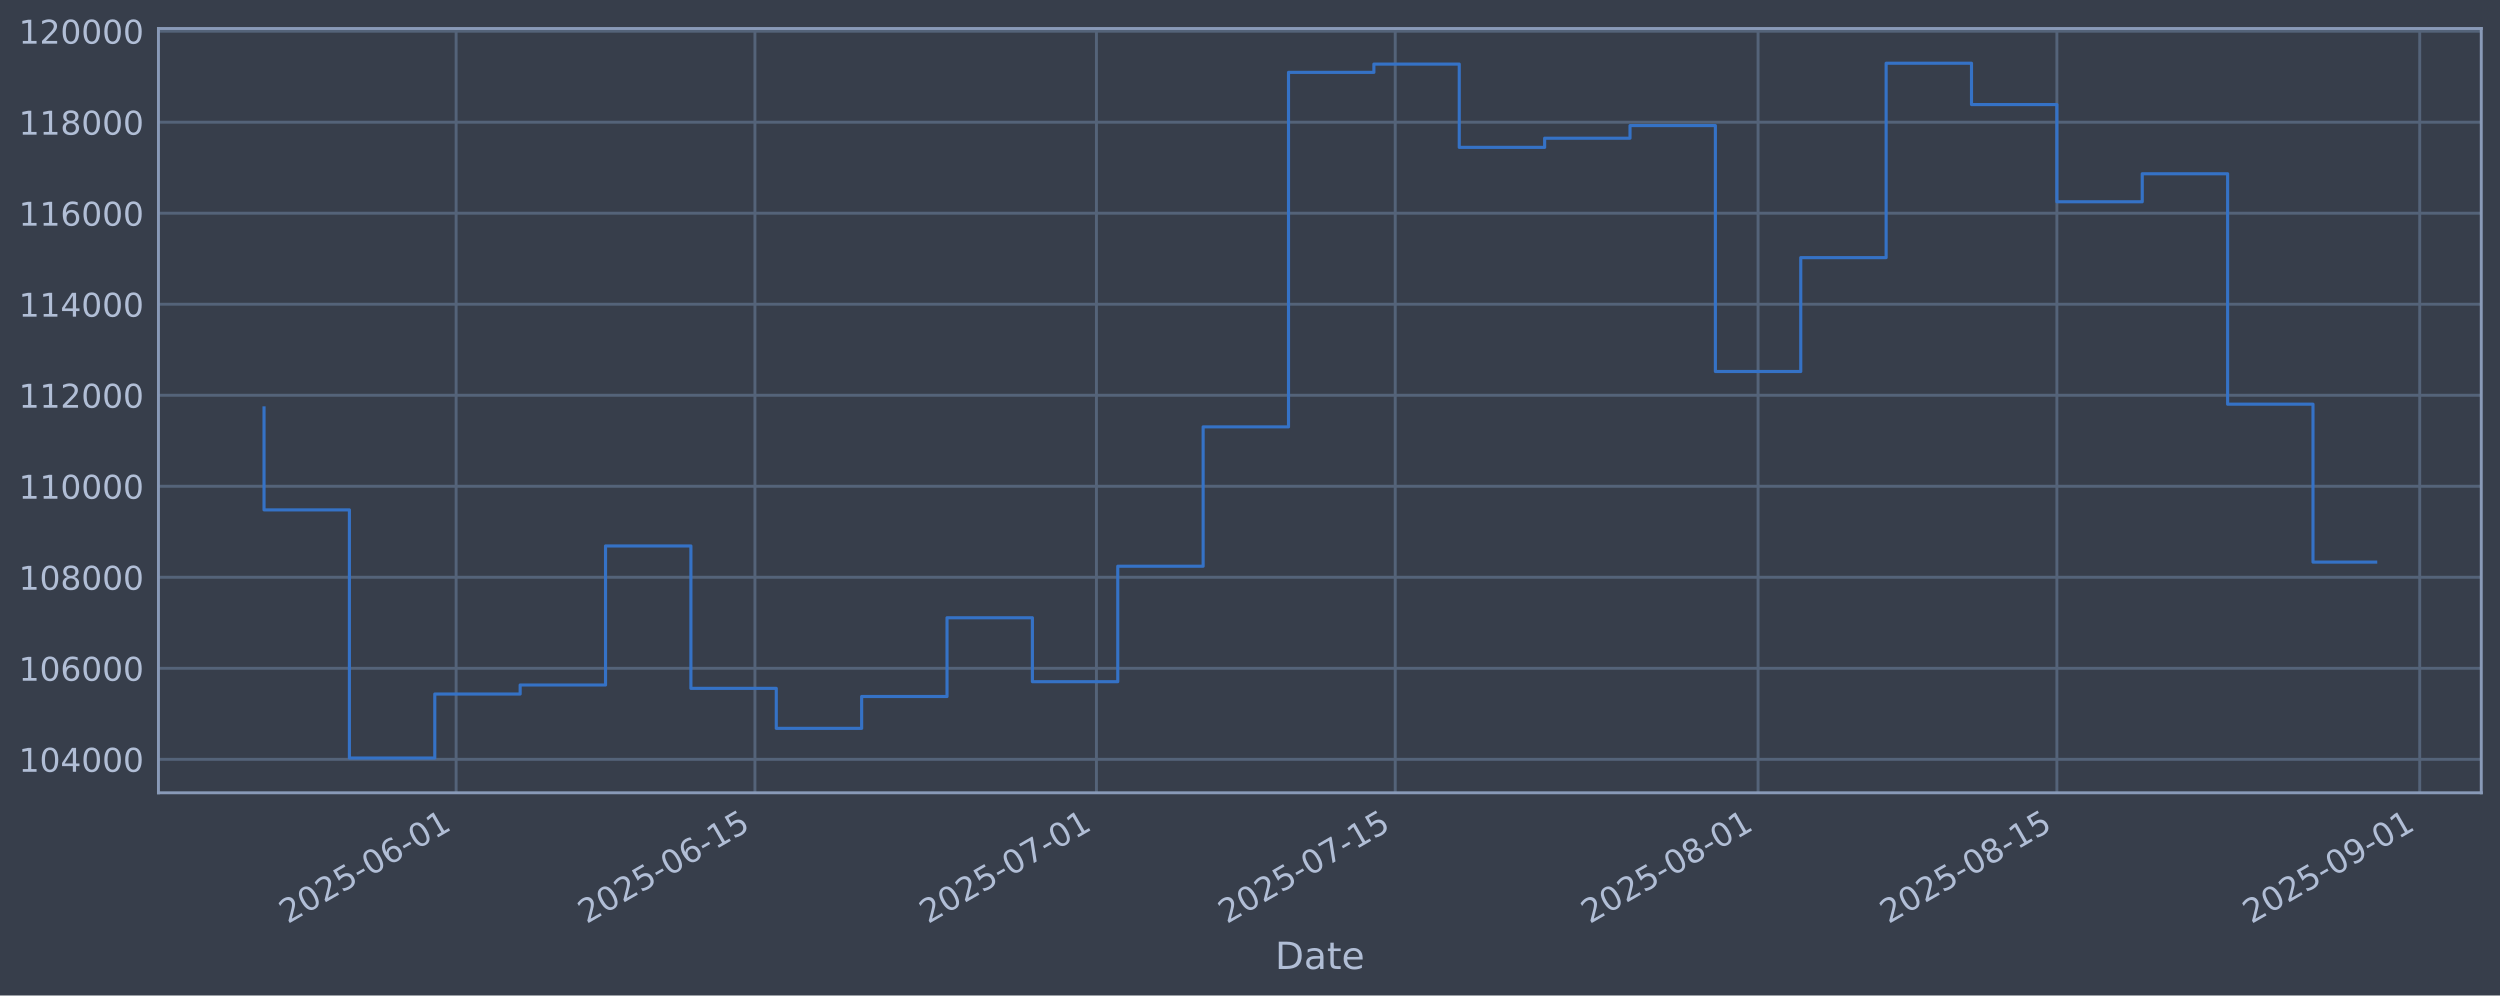
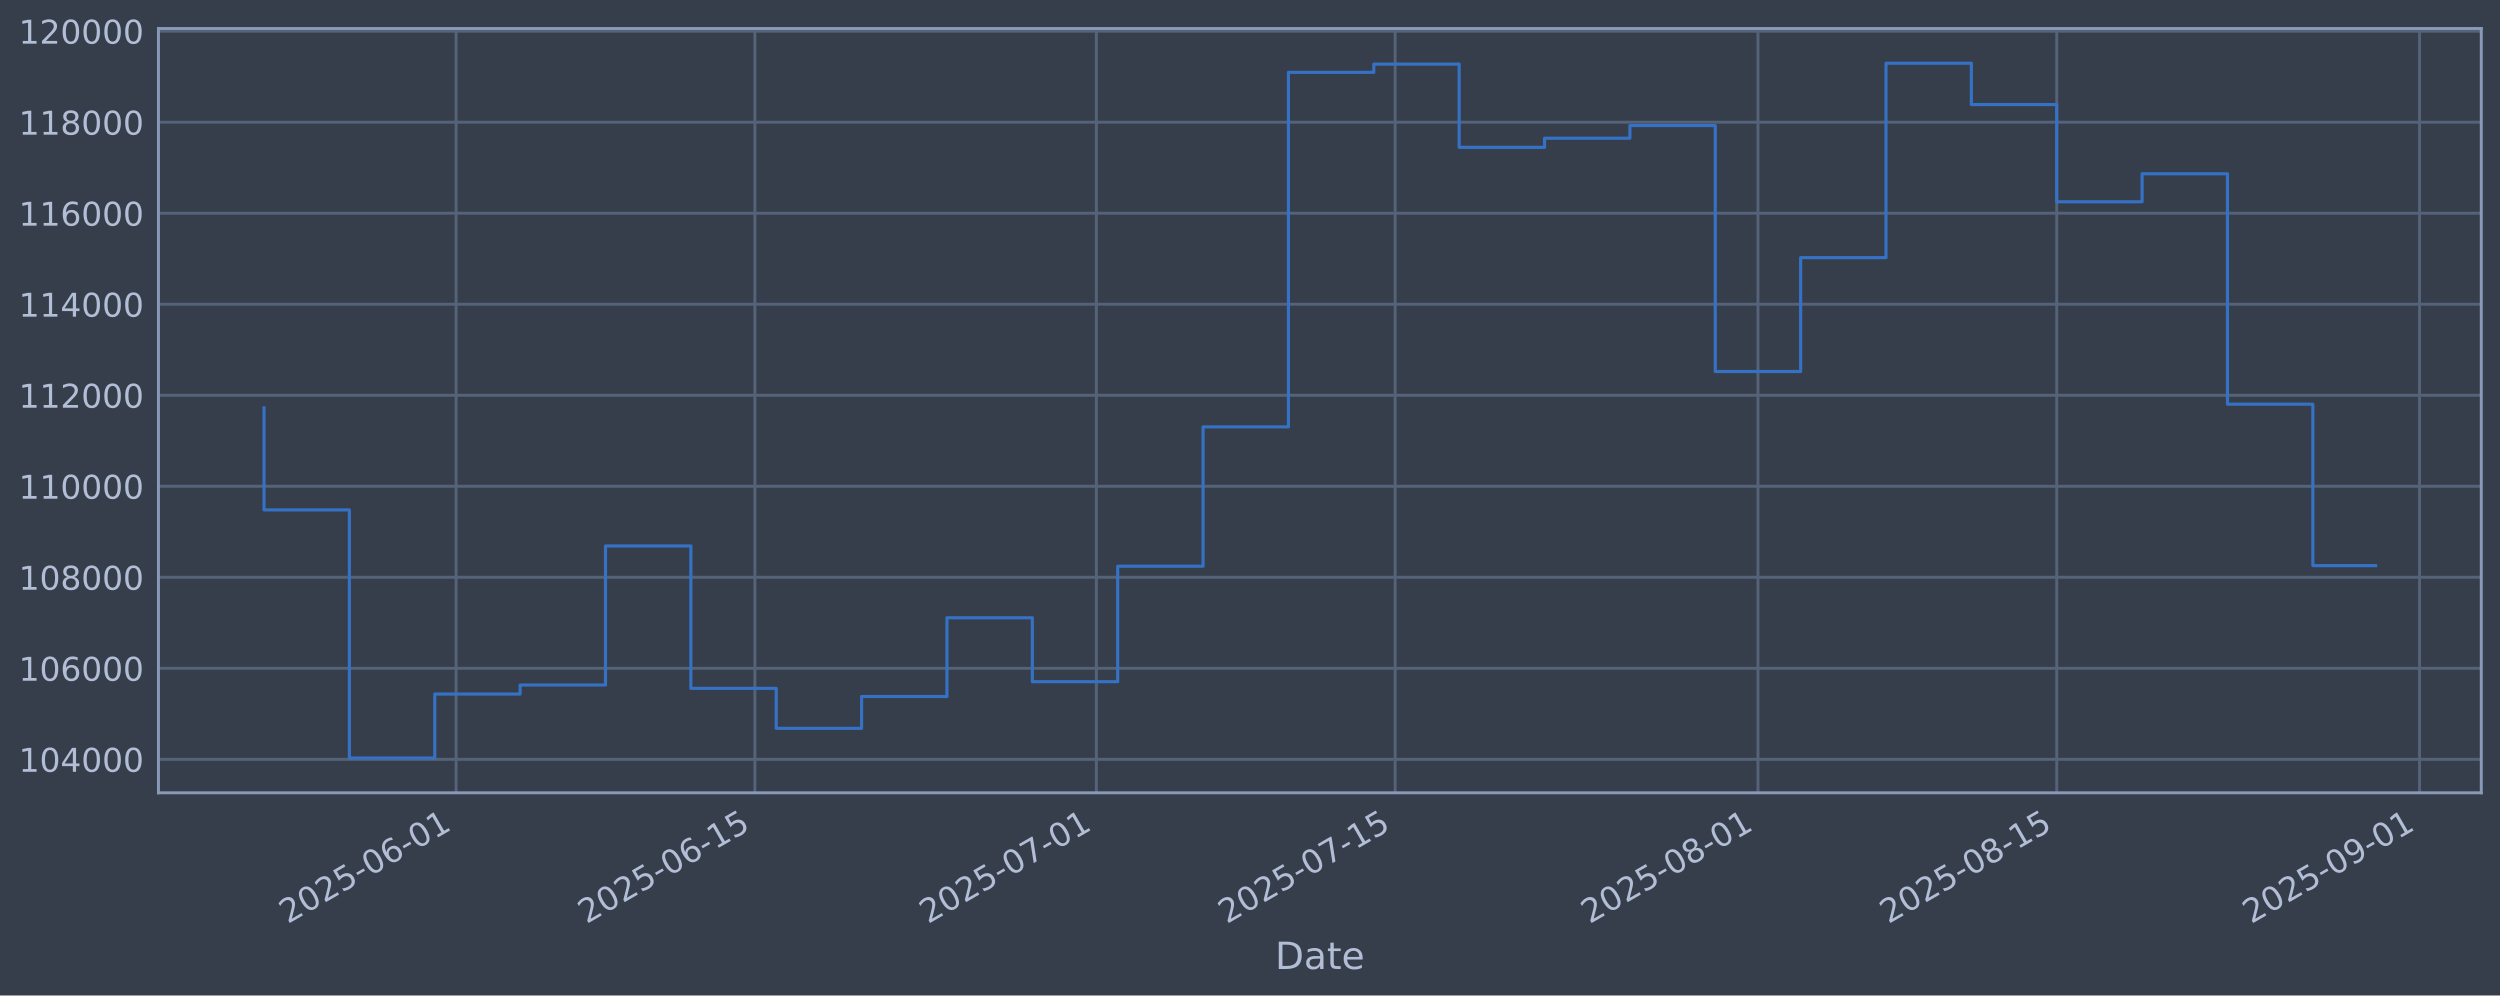
<svg xmlns="http://www.w3.org/2000/svg" xmlns:xlink="http://www.w3.org/1999/xlink" width="960.9pt" height="382.628pt" viewBox="0 0 960.9 382.628" version="1.1">
  <defs>
    <style type="text/css">*{stroke-linejoin: round; stroke-linecap: butt}</style>
  </defs>
  <g id="figure_1">
    <g id="patch_1">
      <path d="M 0 382.628  L 960.9 382.628  L 960.9 0  L 0 0  z " style="fill: #373e4b" />
    </g>
    <g id="axes_1">
      <g id="patch_2">
        <path d="M 60.901 304.718  L 953.701 304.718  L 953.701 10.958  L 60.901 10.958  z " style="fill: #373e4b" />
      </g>
      <g id="matplotlib.axis_1">
        <g id="xtick_1">
          <g id="line2d_1">
-             <path d="M 175.314 304.718  L 175.314 10.958  " clip-path="url(#p12270b063d)" style="fill: none; stroke: #546379; stroke-width: 1.12; stroke-linecap: square" />
+             <path d="M 175.308 304.718  L 175.308 10.958  " clip-path="url(#pd49a9b4495)" style="fill: none; stroke: #546379; stroke-width: 1.12; stroke-linecap: square" />
          </g>
          <g id="line2d_2" />
          <g id="text_1">
-             <g style="fill: #b1bed6" transform="translate(110.5888 355.2226) rotate(-30) scale(0.126 -0.126)">
+             <g style="fill: #b1bed6" transform="translate(110.583 355.2226) rotate(-30) scale(0.126 -0.126)">
              <defs>
                <path id="DejaVuSans-32" d="M 1228 531  L 3431 531  L 3431 0  L 469 0  L 469 531  Q 828 903 1448 1529  Q 2069 2156 2228 2338  Q 2531 2678 2651 2914  Q 2772 3150 2772 3378  Q 2772 3750 2511 3984  Q 2250 4219 1831 4219  Q 1534 4219 1204 4116  Q 875 4013 500 3803  L 500 4441  Q 881 4594 1212 4672  Q 1544 4750 1819 4750  Q 2544 4750 2975 4387  Q 3406 4025 3406 3419  Q 3406 3131 3298 2873  Q 3191 2616 2906 2266  Q 2828 2175 2409 1742  Q 1991 1309 1228 531  z " transform="scale(0.015625)" />
                <path id="DejaVuSans-30" d="M 2034 4250  Q 1547 4250 1301 3770  Q 1056 3291 1056 2328  Q 1056 1369 1301 889  Q 1547 409 2034 409  Q 2525 409 2770 889  Q 3016 1369 3016 2328  Q 3016 3291 2770 3770  Q 2525 4250 2034 4250  z M 2034 4750  Q 2819 4750 3233 4129  Q 3647 3509 3647 2328  Q 3647 1150 3233 529  Q 2819 -91 2034 -91  Q 1250 -91 836 529  Q 422 1150 422 2328  Q 422 3509 836 4129  Q 1250 4750 2034 4750  z " transform="scale(0.015625)" />
                <path id="DejaVuSans-35" d="M 691 4666  L 3169 4666  L 3169 4134  L 1269 4134  L 1269 2991  Q 1406 3038 1543 3061  Q 1681 3084 1819 3084  Q 2600 3084 3056 2656  Q 3513 2228 3513 1497  Q 3513 744 3044 326  Q 2575 -91 1722 -91  Q 1428 -91 1123 -41  Q 819 9 494 109  L 494 744  Q 775 591 1075 516  Q 1375 441 1709 441  Q 2250 441 2565 725  Q 2881 1009 2881 1497  Q 2881 1984 2565 2268  Q 2250 2553 1709 2553  Q 1456 2553 1204 2497  Q 953 2441 691 2322  L 691 4666  z " transform="scale(0.015625)" />
                <path id="DejaVuSans-2d" d="M 313 2009  L 1997 2009  L 1997 1497  L 313 1497  L 313 2009  z " transform="scale(0.015625)" />
                <path id="DejaVuSans-36" d="M 2113 2584  Q 1688 2584 1439 2293  Q 1191 2003 1191 1497  Q 1191 994 1439 701  Q 1688 409 2113 409  Q 2538 409 2786 701  Q 3034 994 3034 1497  Q 3034 2003 2786 2293  Q 2538 2584 2113 2584  z M 3366 4563  L 3366 3988  Q 3128 4100 2886 4159  Q 2644 4219 2406 4219  Q 1781 4219 1451 3797  Q 1122 3375 1075 2522  Q 1259 2794 1537 2939  Q 1816 3084 2150 3084  Q 2853 3084 3261 2657  Q 3669 2231 3669 1497  Q 3669 778 3244 343  Q 2819 -91 2113 -91  Q 1303 -91 875 529  Q 447 1150 447 2328  Q 447 3434 972 4092  Q 1497 4750 2381 4750  Q 2619 4750 2861 4703  Q 3103 4656 3366 4563  z " transform="scale(0.015625)" />
                <path id="DejaVuSans-31" d="M 794 531  L 1825 531  L 1825 4091  L 703 3866  L 703 4441  L 1819 4666  L 2450 4666  L 2450 531  L 3481 531  L 3481 0  L 794 0  L 794 531  z " transform="scale(0.015625)" />
              </defs>
              <use xlink:href="#DejaVuSans-32" />
              <use xlink:href="#DejaVuSans-30" transform="translate(63.62305 0)" />
              <use xlink:href="#DejaVuSans-32" transform="translate(127.2461 0)" />
              <use xlink:href="#DejaVuSans-35" transform="translate(190.8691 0)" />
              <use xlink:href="#DejaVuSans-2d" transform="translate(254.4922 0)" />
              <use xlink:href="#DejaVuSans-30" transform="translate(290.5762 0)" />
              <use xlink:href="#DejaVuSans-36" transform="translate(354.1992 0)" />
              <use xlink:href="#DejaVuSans-2d" transform="translate(417.8223 0)" />
              <use xlink:href="#DejaVuSans-30" transform="translate(453.9062 0)" />
              <use xlink:href="#DejaVuSans-31" transform="translate(517.5293 0)" />
            </g>
          </g>
        </g>
        <g id="xtick_2">
          <g id="line2d_3">
-             <path d="M 290.164 304.718  L 290.164 10.958  " clip-path="url(#p12270b063d)" style="fill: none; stroke: #546379; stroke-width: 1.12; stroke-linecap: square" />
+             <path d="M 290.149 304.718  L 290.149 10.958  " clip-path="url(#pd49a9b4495)" style="fill: none; stroke: #546379; stroke-width: 1.12; stroke-linecap: square" />
          </g>
          <g id="line2d_4" />
          <g id="text_2">
-             <g style="fill: #b1bed6" transform="translate(225.4385 355.2226) rotate(-30) scale(0.126 -0.126)">
+             <g style="fill: #b1bed6" transform="translate(225.4237 355.2226) rotate(-30) scale(0.126 -0.126)">
              <use xlink:href="#DejaVuSans-32" />
              <use xlink:href="#DejaVuSans-30" transform="translate(63.62305 0)" />
              <use xlink:href="#DejaVuSans-32" transform="translate(127.2461 0)" />
              <use xlink:href="#DejaVuSans-35" transform="translate(190.8691 0)" />
              <use xlink:href="#DejaVuSans-2d" transform="translate(254.4922 0)" />
              <use xlink:href="#DejaVuSans-30" transform="translate(290.5762 0)" />
              <use xlink:href="#DejaVuSans-36" transform="translate(354.1992 0)" />
              <use xlink:href="#DejaVuSans-2d" transform="translate(417.8223 0)" />
              <use xlink:href="#DejaVuSans-31" transform="translate(453.9062 0)" />
              <use xlink:href="#DejaVuSans-35" transform="translate(517.5293 0)" />
            </g>
          </g>
        </g>
        <g id="xtick_3">
          <g id="line2d_5">
-             <path d="M 421.421 304.718  L 421.421 10.958  " clip-path="url(#p12270b063d)" style="fill: none; stroke: #546379; stroke-width: 1.12; stroke-linecap: square" />
+             <path d="M 421.396 304.718  L 421.396 10.958  " clip-path="url(#pd49a9b4495)" style="fill: none; stroke: #546379; stroke-width: 1.12; stroke-linecap: square" />
          </g>
          <g id="line2d_6" />
          <g id="text_3">
-             <g style="fill: #b1bed6" transform="translate(356.6953 355.2226) rotate(-30) scale(0.126 -0.126)">
+             <g style="fill: #b1bed6" transform="translate(356.6701 355.2226) rotate(-30) scale(0.126 -0.126)">
              <defs>
                <path id="DejaVuSans-37" d="M 525 4666  L 3525 4666  L 3525 4397  L 1831 0  L 1172 0  L 2766 4134  L 525 4134  L 525 4666  z " transform="scale(0.015625)" />
              </defs>
              <use xlink:href="#DejaVuSans-32" />
              <use xlink:href="#DejaVuSans-30" transform="translate(63.62305 0)" />
              <use xlink:href="#DejaVuSans-32" transform="translate(127.2461 0)" />
              <use xlink:href="#DejaVuSans-35" transform="translate(190.8691 0)" />
              <use xlink:href="#DejaVuSans-2d" transform="translate(254.4922 0)" />
              <use xlink:href="#DejaVuSans-30" transform="translate(290.5762 0)" />
              <use xlink:href="#DejaVuSans-37" transform="translate(354.1992 0)" />
              <use xlink:href="#DejaVuSans-2d" transform="translate(417.8223 0)" />
              <use xlink:href="#DejaVuSans-30" transform="translate(453.9062 0)" />
              <use xlink:href="#DejaVuSans-31" transform="translate(517.5293 0)" />
            </g>
          </g>
        </g>
        <g id="xtick_4">
          <g id="line2d_7">
-             <path d="M 536.27 304.718  L 536.27 10.958  " clip-path="url(#p12270b063d)" style="fill: none; stroke: #546379; stroke-width: 1.12; stroke-linecap: square" />
+             <path d="M 536.236 304.718  L 536.236 10.958  " clip-path="url(#pd49a9b4495)" style="fill: none; stroke: #546379; stroke-width: 1.12; stroke-linecap: square" />
          </g>
          <g id="line2d_8" />
          <g id="text_4">
-             <g style="fill: #b1bed6" transform="translate(471.545 355.2226) rotate(-30) scale(0.126 -0.126)">
+             <g style="fill: #b1bed6" transform="translate(471.5108 355.2226) rotate(-30) scale(0.126 -0.126)">
              <use xlink:href="#DejaVuSans-32" />
              <use xlink:href="#DejaVuSans-30" transform="translate(63.62305 0)" />
              <use xlink:href="#DejaVuSans-32" transform="translate(127.2461 0)" />
              <use xlink:href="#DejaVuSans-35" transform="translate(190.8691 0)" />
              <use xlink:href="#DejaVuSans-2d" transform="translate(254.4922 0)" />
              <use xlink:href="#DejaVuSans-30" transform="translate(290.5762 0)" />
              <use xlink:href="#DejaVuSans-37" transform="translate(354.1992 0)" />
              <use xlink:href="#DejaVuSans-2d" transform="translate(417.8223 0)" />
              <use xlink:href="#DejaVuSans-31" transform="translate(453.9062 0)" />
              <use xlink:href="#DejaVuSans-35" transform="translate(517.5293 0)" />
            </g>
          </g>
        </g>
        <g id="xtick_5">
          <g id="line2d_9">
-             <path d="M 675.731 304.718  L 675.731 10.958  " clip-path="url(#p12270b063d)" style="fill: none; stroke: #546379; stroke-width: 1.12; stroke-linecap: square" />
+             <path d="M 675.686 304.718  L 675.686 10.958  " clip-path="url(#pd49a9b4495)" style="fill: none; stroke: #546379; stroke-width: 1.12; stroke-linecap: square" />
          </g>
          <g id="line2d_10" />
          <g id="text_5">
-             <g style="fill: #b1bed6" transform="translate(611.0053 355.2226) rotate(-30) scale(0.126 -0.126)">
+             <g style="fill: #b1bed6" transform="translate(610.9602 355.2226) rotate(-30) scale(0.126 -0.126)">
              <defs>
                <path id="DejaVuSans-38" d="M 2034 2216  Q 1584 2216 1326 1975  Q 1069 1734 1069 1313  Q 1069 891 1326 650  Q 1584 409 2034 409  Q 2484 409 2743 651  Q 3003 894 3003 1313  Q 3003 1734 2745 1975  Q 2488 2216 2034 2216  z M 1403 2484  Q 997 2584 770 2862  Q 544 3141 544 3541  Q 544 4100 942 4425  Q 1341 4750 2034 4750  Q 2731 4750 3128 4425  Q 3525 4100 3525 3541  Q 3525 3141 3298 2862  Q 3072 2584 2669 2484  Q 3125 2378 3379 2068  Q 3634 1759 3634 1313  Q 3634 634 3220 271  Q 2806 -91 2034 -91  Q 1263 -91 848 271  Q 434 634 434 1313  Q 434 1759 690 2068  Q 947 2378 1403 2484  z M 1172 3481  Q 1172 3119 1398 2916  Q 1625 2713 2034 2713  Q 2441 2713 2670 2916  Q 2900 3119 2900 3481  Q 2900 3844 2670 4047  Q 2441 4250 2034 4250  Q 1625 4250 1398 4047  Q 1172 3844 1172 3481  z " transform="scale(0.015625)" />
              </defs>
              <use xlink:href="#DejaVuSans-32" />
              <use xlink:href="#DejaVuSans-30" transform="translate(63.62305 0)" />
              <use xlink:href="#DejaVuSans-32" transform="translate(127.2461 0)" />
              <use xlink:href="#DejaVuSans-35" transform="translate(190.8691 0)" />
              <use xlink:href="#DejaVuSans-2d" transform="translate(254.4922 0)" />
              <use xlink:href="#DejaVuSans-30" transform="translate(290.5762 0)" />
              <use xlink:href="#DejaVuSans-38" transform="translate(354.1992 0)" />
              <use xlink:href="#DejaVuSans-2d" transform="translate(417.8223 0)" />
              <use xlink:href="#DejaVuSans-30" transform="translate(453.9062 0)" />
              <use xlink:href="#DejaVuSans-31" transform="translate(517.5293 0)" />
            </g>
          </g>
        </g>
        <g id="xtick_6">
          <g id="line2d_11">
-             <path d="M 790.581 304.718  L 790.581 10.958  " clip-path="url(#p12270b063d)" style="fill: none; stroke: #546379; stroke-width: 1.12; stroke-linecap: square" />
+             <path d="M 790.526 304.718  L 790.526 10.958  " clip-path="url(#pd49a9b4495)" style="fill: none; stroke: #546379; stroke-width: 1.12; stroke-linecap: square" />
          </g>
          <g id="line2d_12" />
          <g id="text_6">
-             <g style="fill: #b1bed6" transform="translate(725.855 355.2226) rotate(-30) scale(0.126 -0.126)">
+             <g style="fill: #b1bed6" transform="translate(725.8009 355.2226) rotate(-30) scale(0.126 -0.126)">
              <use xlink:href="#DejaVuSans-32" />
              <use xlink:href="#DejaVuSans-30" transform="translate(63.62305 0)" />
              <use xlink:href="#DejaVuSans-32" transform="translate(127.2461 0)" />
              <use xlink:href="#DejaVuSans-35" transform="translate(190.8691 0)" />
              <use xlink:href="#DejaVuSans-2d" transform="translate(254.4922 0)" />
              <use xlink:href="#DejaVuSans-30" transform="translate(290.5762 0)" />
              <use xlink:href="#DejaVuSans-38" transform="translate(354.1992 0)" />
              <use xlink:href="#DejaVuSans-2d" transform="translate(417.8223 0)" />
              <use xlink:href="#DejaVuSans-31" transform="translate(453.9062 0)" />
              <use xlink:href="#DejaVuSans-35" transform="translate(517.5293 0)" />
            </g>
          </g>
        </g>
        <g id="xtick_7">
          <g id="line2d_13">
-             <path d="M 930.041 304.718  L 930.041 10.958  " clip-path="url(#p12270b063d)" style="fill: none; stroke: #546379; stroke-width: 1.12; stroke-linecap: square" />
+             <path d="M 929.976 304.718  L 929.976 10.958  " clip-path="url(#pd49a9b4495)" style="fill: none; stroke: #546379; stroke-width: 1.12; stroke-linecap: square" />
          </g>
          <g id="line2d_14" />
          <g id="text_7">
-             <g style="fill: #b1bed6" transform="translate(865.3154 355.2226) rotate(-30) scale(0.126 -0.126)">
+             <g style="fill: #b1bed6" transform="translate(865.2503 355.2226) rotate(-30) scale(0.126 -0.126)">
              <defs>
                <path id="DejaVuSans-39" d="M 703 97  L 703 672  Q 941 559 1184 500  Q 1428 441 1663 441  Q 2288 441 2617 861  Q 2947 1281 2994 2138  Q 2813 1869 2534 1725  Q 2256 1581 1919 1581  Q 1219 1581 811 2004  Q 403 2428 403 3163  Q 403 3881 828 4315  Q 1253 4750 1959 4750  Q 2769 4750 3195 4129  Q 3622 3509 3622 2328  Q 3622 1225 3098 567  Q 2575 -91 1691 -91  Q 1453 -91 1209 -44  Q 966 3 703 97  z M 1959 2075  Q 2384 2075 2632 2365  Q 2881 2656 2881 3163  Q 2881 3666 2632 3958  Q 2384 4250 1959 4250  Q 1534 4250 1286 3958  Q 1038 3666 1038 3163  Q 1038 2656 1286 2365  Q 1534 2075 1959 2075  z " transform="scale(0.015625)" />
              </defs>
              <use xlink:href="#DejaVuSans-32" />
              <use xlink:href="#DejaVuSans-30" transform="translate(63.62305 0)" />
              <use xlink:href="#DejaVuSans-32" transform="translate(127.2461 0)" />
              <use xlink:href="#DejaVuSans-35" transform="translate(190.8691 0)" />
              <use xlink:href="#DejaVuSans-2d" transform="translate(254.4922 0)" />
              <use xlink:href="#DejaVuSans-30" transform="translate(290.5762 0)" />
              <use xlink:href="#DejaVuSans-39" transform="translate(354.1992 0)" />
              <use xlink:href="#DejaVuSans-2d" transform="translate(417.8223 0)" />
              <use xlink:href="#DejaVuSans-30" transform="translate(453.9062 0)" />
              <use xlink:href="#DejaVuSans-31" transform="translate(517.5293 0)" />
            </g>
          </g>
        </g>
        <g id="text_8">
          <g style="fill: #b1bed6" transform="translate(490.0914 372.4337) scale(0.144 -0.144)">
            <defs>
              <path id="DejaVuSans-44" d="M 1259 4147  L 1259 519  L 2022 519  Q 2988 519 3436 956  Q 3884 1394 3884 2338  Q 3884 3275 3436 3711  Q 2988 4147 2022 4147  L 1259 4147  z M 628 4666  L 1925 4666  Q 3281 4666 3915 4102  Q 4550 3538 4550 2338  Q 4550 1131 3912 565  Q 3275 0 1925 0  L 628 0  L 628 4666  z " transform="scale(0.015625)" />
              <path id="DejaVuSans-61" d="M 2194 1759  Q 1497 1759 1228 1600  Q 959 1441 959 1056  Q 959 750 1161 570  Q 1363 391 1709 391  Q 2188 391 2477 730  Q 2766 1069 2766 1631  L 2766 1759  L 2194 1759  z M 3341 1997  L 3341 0  L 2766 0  L 2766 531  Q 2569 213 2275 61  Q 1981 -91 1556 -91  Q 1019 -91 701 211  Q 384 513 384 1019  Q 384 1609 779 1909  Q 1175 2209 1959 2209  L 2766 2209  L 2766 2266  Q 2766 2663 2505 2880  Q 2244 3097 1772 3097  Q 1472 3097 1187 3025  Q 903 2953 641 2809  L 641 3341  Q 956 3463 1253 3523  Q 1550 3584 1831 3584  Q 2591 3584 2966 3190  Q 3341 2797 3341 1997  z " transform="scale(0.015625)" />
              <path id="DejaVuSans-74" d="M 1172 4494  L 1172 3500  L 2356 3500  L 2356 3053  L 1172 3053  L 1172 1153  Q 1172 725 1289 603  Q 1406 481 1766 481  L 2356 481  L 2356 0  L 1766 0  Q 1100 0 847 248  Q 594 497 594 1153  L 594 3053  L 172 3053  L 172 3500  L 594 3500  L 594 4494  L 1172 4494  z " transform="scale(0.015625)" />
              <path id="DejaVuSans-65" d="M 3597 1894  L 3597 1613  L 953 1613  Q 991 1019 1311 708  Q 1631 397 2203 397  Q 2534 397 2845 478  Q 3156 559 3463 722  L 3463 178  Q 3153 47 2828 -22  Q 2503 -91 2169 -91  Q 1331 -91 842 396  Q 353 884 353 1716  Q 353 2575 817 3079  Q 1281 3584 2069 3584  Q 2775 3584 3186 3129  Q 3597 2675 3597 1894  z M 3022 2063  Q 3016 2534 2758 2815  Q 2500 3097 2075 3097  Q 1594 3097 1305 2825  Q 1016 2553 972 2059  L 3022 2063  z " transform="scale(0.015625)" />
            </defs>
            <use xlink:href="#DejaVuSans-44" />
            <use xlink:href="#DejaVuSans-61" transform="translate(77.00195 0)" />
            <use xlink:href="#DejaVuSans-74" transform="translate(138.2812 0)" />
            <use xlink:href="#DejaVuSans-65" transform="translate(177.4902 0)" />
          </g>
        </g>
      </g>
      <g id="matplotlib.axis_2">
        <g id="ytick_1">
          <g id="line2d_15">
-             <path d="M 60.901 291.85  L 953.701 291.85  " clip-path="url(#p12270b063d)" style="fill: none; stroke: #546379; stroke-width: 1.12; stroke-linecap: square" />
+             <path d="M 60.901 291.85  L 953.701 291.85  " clip-path="url(#pd49a9b4495)" style="fill: none; stroke: #546379; stroke-width: 1.12; stroke-linecap: square" />
          </g>
          <g id="line2d_16" />
          <g id="text_9">
            <g style="fill: #b1bed6" transform="translate(7.2 296.6367) scale(0.126 -0.126)">
              <defs>
                <path id="DejaVuSans-34" d="M 2419 4116  L 825 1625  L 2419 1625  L 2419 4116  z M 2253 4666  L 3047 4666  L 3047 1625  L 3713 1625  L 3713 1100  L 3047 1100  L 3047 0  L 2419 0  L 2419 1100  L 313 1100  L 313 1709  L 2253 4666  z " transform="scale(0.015625)" />
              </defs>
              <use xlink:href="#DejaVuSans-31" />
              <use xlink:href="#DejaVuSans-30" transform="translate(63.62305 0)" />
              <use xlink:href="#DejaVuSans-34" transform="translate(127.2461 0)" />
              <use xlink:href="#DejaVuSans-30" transform="translate(190.8691 0)" />
              <use xlink:href="#DejaVuSans-30" transform="translate(254.4922 0)" />
              <use xlink:href="#DejaVuSans-30" transform="translate(318.1152 0)" />
            </g>
          </g>
        </g>
        <g id="ytick_2">
          <g id="line2d_17">
-             <path d="M 60.901 256.867  L 953.701 256.867  " clip-path="url(#p12270b063d)" style="fill: none; stroke: #546379; stroke-width: 1.12; stroke-linecap: square" />
+             <path d="M 60.901 256.867  L 953.701 256.867  " clip-path="url(#pd49a9b4495)" style="fill: none; stroke: #546379; stroke-width: 1.12; stroke-linecap: square" />
          </g>
          <g id="line2d_18" />
          <g id="text_10">
            <g style="fill: #b1bed6" transform="translate(7.2 261.6538) scale(0.126 -0.126)">
              <use xlink:href="#DejaVuSans-31" />
              <use xlink:href="#DejaVuSans-30" transform="translate(63.62305 0)" />
              <use xlink:href="#DejaVuSans-36" transform="translate(127.2461 0)" />
              <use xlink:href="#DejaVuSans-30" transform="translate(190.8691 0)" />
              <use xlink:href="#DejaVuSans-30" transform="translate(254.4922 0)" />
              <use xlink:href="#DejaVuSans-30" transform="translate(318.1152 0)" />
            </g>
          </g>
        </g>
        <g id="ytick_3">
          <g id="line2d_19">
-             <path d="M 60.901 221.884  L 953.701 221.884  " clip-path="url(#p12270b063d)" style="fill: none; stroke: #546379; stroke-width: 1.12; stroke-linecap: square" />
+             <path d="M 60.901 221.884  L 953.701 221.884  " clip-path="url(#pd49a9b4495)" style="fill: none; stroke: #546379; stroke-width: 1.12; stroke-linecap: square" />
          </g>
          <g id="line2d_20" />
          <g id="text_11">
            <g style="fill: #b1bed6" transform="translate(7.2 226.671) scale(0.126 -0.126)">
              <use xlink:href="#DejaVuSans-31" />
              <use xlink:href="#DejaVuSans-30" transform="translate(63.62305 0)" />
              <use xlink:href="#DejaVuSans-38" transform="translate(127.2461 0)" />
              <use xlink:href="#DejaVuSans-30" transform="translate(190.8691 0)" />
              <use xlink:href="#DejaVuSans-30" transform="translate(254.4922 0)" />
              <use xlink:href="#DejaVuSans-30" transform="translate(318.1152 0)" />
            </g>
          </g>
        </g>
        <g id="ytick_4">
          <g id="line2d_21">
-             <path d="M 60.901 186.901  L 953.701 186.901  " clip-path="url(#p12270b063d)" style="fill: none; stroke: #546379; stroke-width: 1.12; stroke-linecap: square" />
+             <path d="M 60.901 186.901  L 953.701 186.901  " clip-path="url(#pd49a9b4495)" style="fill: none; stroke: #546379; stroke-width: 1.12; stroke-linecap: square" />
          </g>
          <g id="line2d_22" />
          <g id="text_12">
            <g style="fill: #b1bed6" transform="translate(7.2 191.6882) scale(0.126 -0.126)">
              <use xlink:href="#DejaVuSans-31" />
              <use xlink:href="#DejaVuSans-31" transform="translate(63.62305 0)" />
              <use xlink:href="#DejaVuSans-30" transform="translate(127.2461 0)" />
              <use xlink:href="#DejaVuSans-30" transform="translate(190.8691 0)" />
              <use xlink:href="#DejaVuSans-30" transform="translate(254.4922 0)" />
              <use xlink:href="#DejaVuSans-30" transform="translate(318.1152 0)" />
            </g>
          </g>
        </g>
        <g id="ytick_5">
          <g id="line2d_23">
-             <path d="M 60.901 151.918  L 953.701 151.918  " clip-path="url(#p12270b063d)" style="fill: none; stroke: #546379; stroke-width: 1.12; stroke-linecap: square" />
+             <path d="M 60.901 151.918  L 953.701 151.918  " clip-path="url(#pd49a9b4495)" style="fill: none; stroke: #546379; stroke-width: 1.12; stroke-linecap: square" />
          </g>
          <g id="line2d_24" />
          <g id="text_13">
            <g style="fill: #b1bed6" transform="translate(7.2 156.7053) scale(0.126 -0.126)">
              <use xlink:href="#DejaVuSans-31" />
              <use xlink:href="#DejaVuSans-31" transform="translate(63.62305 0)" />
              <use xlink:href="#DejaVuSans-32" transform="translate(127.2461 0)" />
              <use xlink:href="#DejaVuSans-30" transform="translate(190.8691 0)" />
              <use xlink:href="#DejaVuSans-30" transform="translate(254.4922 0)" />
              <use xlink:href="#DejaVuSans-30" transform="translate(318.1152 0)" />
            </g>
          </g>
        </g>
        <g id="ytick_6">
          <g id="line2d_25">
-             <path d="M 60.901 116.936  L 953.701 116.936  " clip-path="url(#p12270b063d)" style="fill: none; stroke: #546379; stroke-width: 1.12; stroke-linecap: square" />
+             <path d="M 60.901 116.936  L 953.701 116.936  " clip-path="url(#pd49a9b4495)" style="fill: none; stroke: #546379; stroke-width: 1.12; stroke-linecap: square" />
          </g>
          <g id="line2d_26" />
          <g id="text_14">
            <g style="fill: #b1bed6" transform="translate(7.2 121.7225) scale(0.126 -0.126)">
              <use xlink:href="#DejaVuSans-31" />
              <use xlink:href="#DejaVuSans-31" transform="translate(63.62305 0)" />
              <use xlink:href="#DejaVuSans-34" transform="translate(127.2461 0)" />
              <use xlink:href="#DejaVuSans-30" transform="translate(190.8691 0)" />
              <use xlink:href="#DejaVuSans-30" transform="translate(254.4922 0)" />
              <use xlink:href="#DejaVuSans-30" transform="translate(318.1152 0)" />
            </g>
          </g>
        </g>
        <g id="ytick_7">
          <g id="line2d_27">
-             <path d="M 60.901 81.953  L 953.701 81.953  " clip-path="url(#p12270b063d)" style="fill: none; stroke: #546379; stroke-width: 1.12; stroke-linecap: square" />
+             <path d="M 60.901 81.953  L 953.701 81.953  " clip-path="url(#pd49a9b4495)" style="fill: none; stroke: #546379; stroke-width: 1.12; stroke-linecap: square" />
          </g>
          <g id="line2d_28" />
          <g id="text_15">
            <g style="fill: #b1bed6" transform="translate(7.2 86.73969) scale(0.126 -0.126)">
              <use xlink:href="#DejaVuSans-31" />
              <use xlink:href="#DejaVuSans-31" transform="translate(63.62305 0)" />
              <use xlink:href="#DejaVuSans-36" transform="translate(127.2461 0)" />
              <use xlink:href="#DejaVuSans-30" transform="translate(190.8691 0)" />
              <use xlink:href="#DejaVuSans-30" transform="translate(254.4922 0)" />
              <use xlink:href="#DejaVuSans-30" transform="translate(318.1152 0)" />
            </g>
          </g>
        </g>
        <g id="ytick_8">
          <g id="line2d_29">
-             <path d="M 60.901 46.97  L 953.701 46.97  " clip-path="url(#p12270b063d)" style="fill: none; stroke: #546379; stroke-width: 1.12; stroke-linecap: square" />
+             <path d="M 60.901 46.97  L 953.701 46.97  " clip-path="url(#pd49a9b4495)" style="fill: none; stroke: #546379; stroke-width: 1.12; stroke-linecap: square" />
          </g>
          <g id="line2d_30" />
          <g id="text_16">
            <g style="fill: #b1bed6" transform="translate(7.2 51.75686) scale(0.126 -0.126)">
              <use xlink:href="#DejaVuSans-31" />
              <use xlink:href="#DejaVuSans-31" transform="translate(63.62305 0)" />
              <use xlink:href="#DejaVuSans-38" transform="translate(127.2461 0)" />
              <use xlink:href="#DejaVuSans-30" transform="translate(190.8691 0)" />
              <use xlink:href="#DejaVuSans-30" transform="translate(254.4922 0)" />
              <use xlink:href="#DejaVuSans-30" transform="translate(318.1152 0)" />
            </g>
          </g>
        </g>
        <g id="ytick_9">
          <g id="line2d_31">
-             <path d="M 60.901 11.987  L 953.701 11.987  " clip-path="url(#p12270b063d)" style="fill: none; stroke: #546379; stroke-width: 1.12; stroke-linecap: square" />
+             <path d="M 60.901 11.987  L 953.701 11.987  " clip-path="url(#pd49a9b4495)" style="fill: none; stroke: #546379; stroke-width: 1.12; stroke-linecap: square" />
          </g>
          <g id="line2d_32" />
          <g id="text_17">
            <g style="fill: #b1bed6" transform="translate(7.2 16.77403) scale(0.126 -0.126)">
              <use xlink:href="#DejaVuSans-31" />
              <use xlink:href="#DejaVuSans-32" transform="translate(63.62305 0)" />
              <use xlink:href="#DejaVuSans-30" transform="translate(127.2461 0)" />
              <use xlink:href="#DejaVuSans-30" transform="translate(190.8691 0)" />
              <use xlink:href="#DejaVuSans-30" transform="translate(254.4922 0)" />
              <use xlink:href="#DejaVuSans-30" transform="translate(318.1152 0)" />
            </g>
          </g>
        </g>
      </g>
      <g id="line2d_33">
-         <path d="M 101.482 156.778  L 101.482 195.974  L 134.297 195.974  L 134.297 291.366  L 167.111 291.366  L 167.111 266.759  L 199.925 266.759  L 199.925 263.286  L 232.739 263.286  L 232.739 209.841  L 265.553 209.841  L 265.553 264.586  L 298.368 264.586  L 298.368 279.95  L 331.182 279.95  L 331.182 267.706  L 363.996 267.706  L 363.996 237.446  L 396.81 237.446  L 396.81 262.012  L 429.624 262.012  L 429.624 217.631  L 462.439 217.631  L 462.439 164.07  L 495.253 164.07  L 495.253 27.81  L 528.067 27.81  L 528.067 24.636  L 560.881 24.636  L 560.881 56.646  L 593.695 56.646  L 593.695 53.121  L 626.51 53.121  L 626.51 48.272  L 659.324 48.272  L 659.324 142.793  L 692.138 142.793  L 692.138 99.016  L 724.952 99.016  L 724.952 24.311  L 757.766 24.311  L 757.766 40.185  L 790.581 40.185  L 790.581 77.56  L 823.395 77.56  L 823.395 66.788  L 856.209 66.788  L 856.209 155.356  L 889.023 155.356  L 889.023 216.047  L 913.119 216.047  " clip-path="url(#p12270b063d)" style="fill: none; stroke: #3572c6; stroke-width: 1.2; stroke-linecap: square" />
+         <path d="M 101.482 156.778  L 101.482 195.974  L 134.294 195.974  L 134.294 291.366  L 167.106 291.366  L 167.106 266.759  L 199.917 266.759  L 199.917 263.286  L 232.729 263.286  L 232.729 209.841  L 265.54 209.841  L 265.54 264.586  L 298.352 264.586  L 298.352 279.95  L 331.164 279.95  L 331.164 267.706  L 363.975 267.706  L 363.975 237.446  L 396.787 237.446  L 396.787 262.012  L 429.599 262.012  L 429.599 217.631  L 462.41 217.631  L 462.41 164.07  L 495.222 164.07  L 495.222 27.81  L 528.033 27.81  L 528.033 24.636  L 560.845 24.636  L 560.845 56.646  L 593.657 56.646  L 593.657 53.121  L 626.468 53.121  L 626.468 48.272  L 659.28 48.272  L 659.28 142.793  L 692.092 142.793  L 692.092 99.016  L 724.903 99.016  L 724.903 24.311  L 757.715 24.311  L 757.715 40.185  L 790.526 40.185  L 790.526 77.56  L 823.338 77.56  L 823.338 66.788  L 856.15 66.788  L 856.15 155.356  L 888.961 155.356  L 888.961 217.408  L 913.119 217.408  " clip-path="url(#pd49a9b4495)" style="fill: none; stroke: #3572c6; stroke-width: 1.2; stroke-linecap: square" />
      </g>
      <g id="patch_3">
        <path d="M 60.901 304.718  L 60.901 10.958  " style="fill: none; stroke: #899ab8; stroke-width: 1.12; stroke-linejoin: miter; stroke-linecap: square" />
      </g>
      <g id="patch_4">
        <path d="M 953.701 304.718  L 953.701 10.958  " style="fill: none; stroke: #899ab8; stroke-width: 1.12; stroke-linejoin: miter; stroke-linecap: square" />
      </g>
      <g id="patch_5">
        <path d="M 60.901 304.718  L 953.701 304.718  " style="fill: none; stroke: #899ab8; stroke-width: 1.12; stroke-linejoin: miter; stroke-linecap: square" />
      </g>
      <g id="patch_6">
        <path d="M 60.901 10.958  L 953.701 10.958  " style="fill: none; stroke: #899ab8; stroke-width: 1.12; stroke-linejoin: miter; stroke-linecap: square" />
      </g>
    </g>
  </g>
  <defs>
-     <clipPath id="p12270b063d">
+     <clipPath id="pd49a9b4495">
      <rect x="60.901" y="10.958" width="892.8" height="293.76" />
    </clipPath>
  </defs>
</svg>
